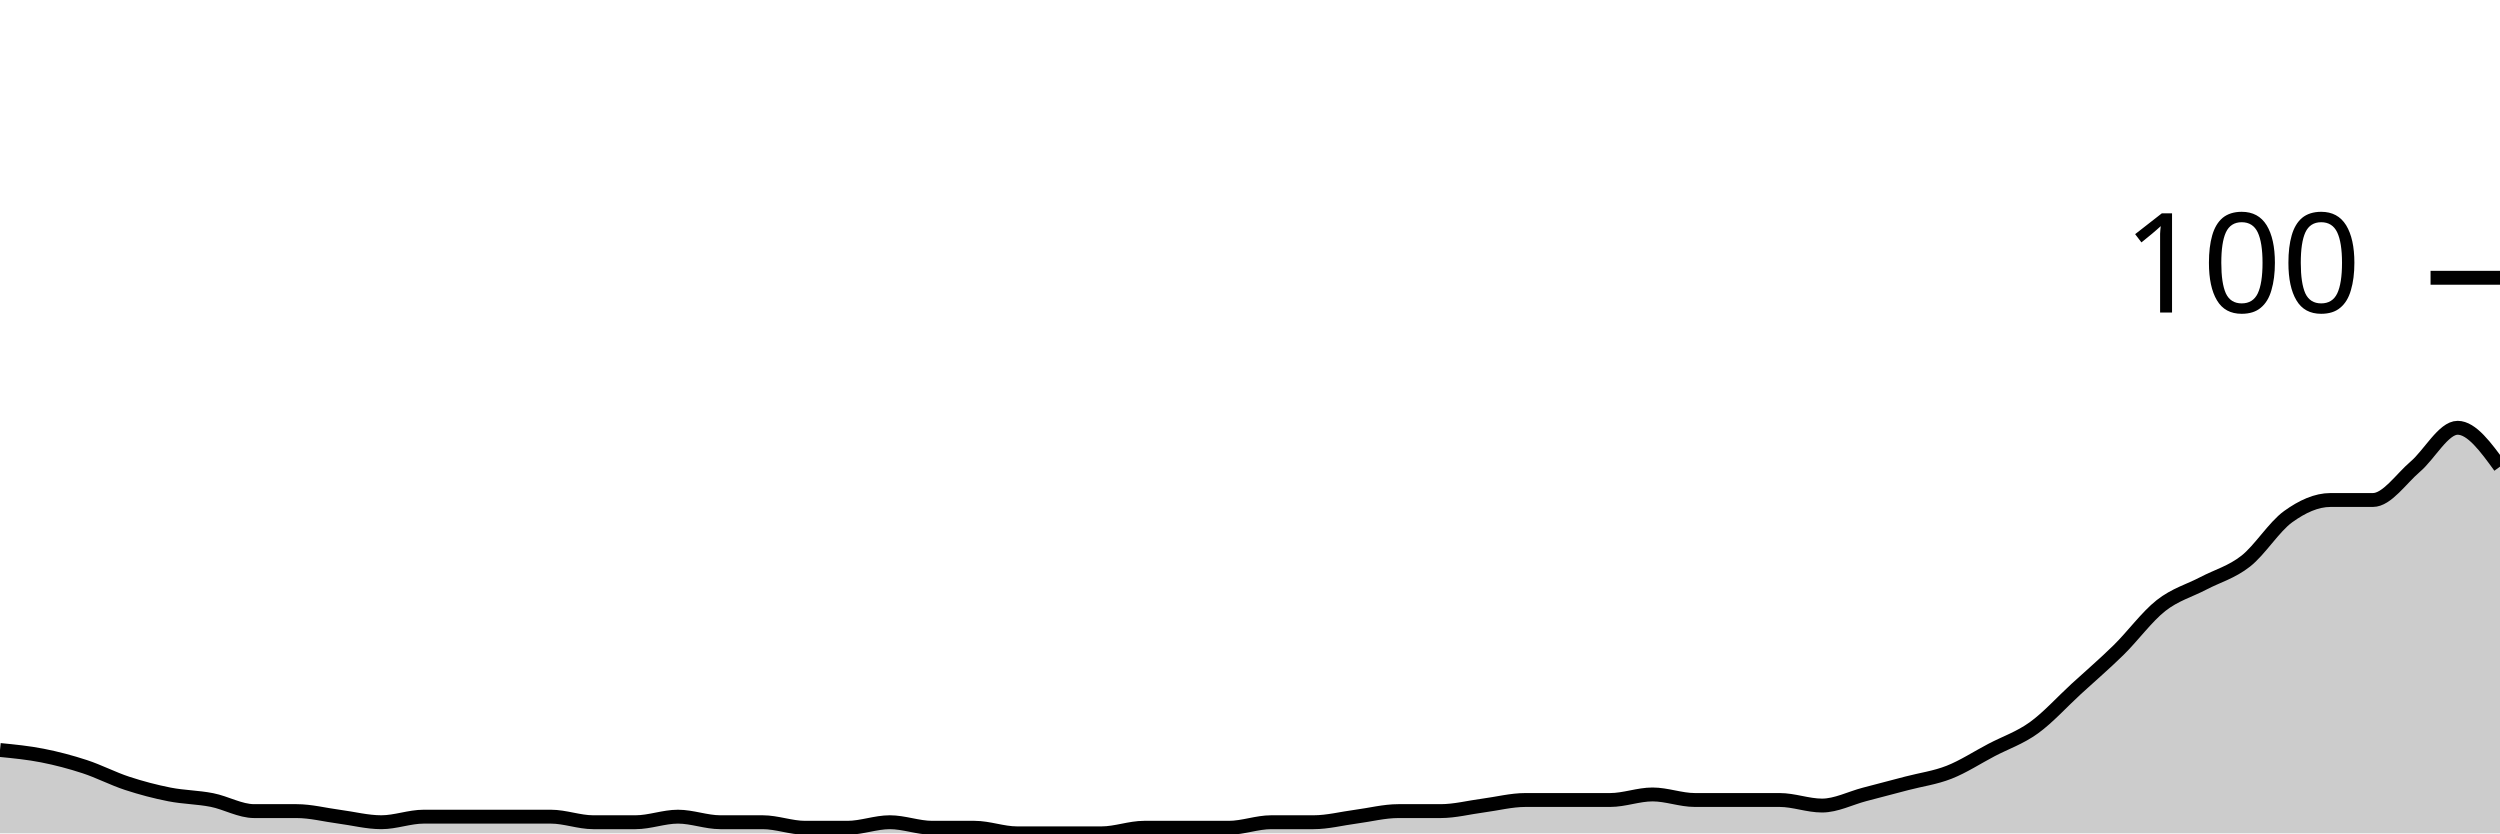
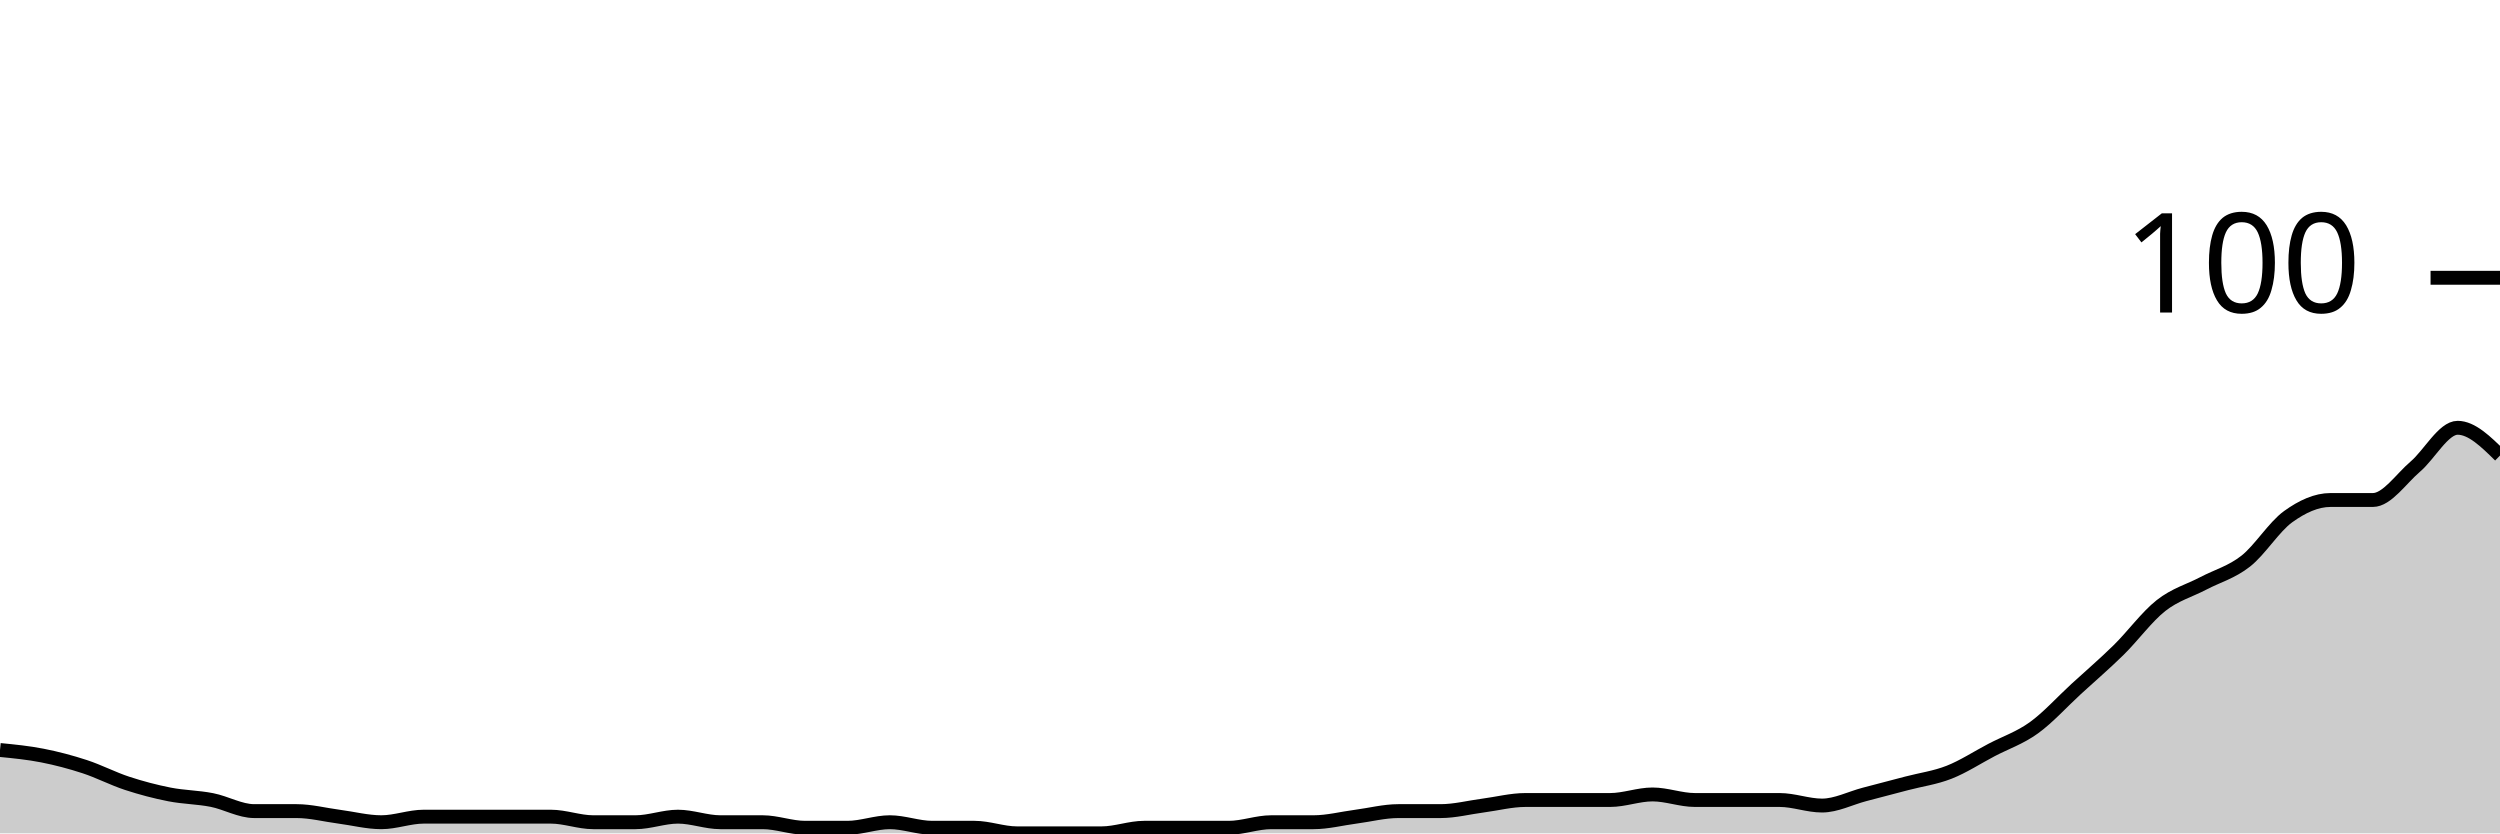
<svg xmlns="http://www.w3.org/2000/svg" viewBox="0 0 180 60">
  <g transform="translate(0,20)">
-     <path class="area" fill="rgba(0, 0, 0, 0.2)" d="M0,34C1.017,34.1,2.034,34.2,3.051,34.4C4.068,34.6,5.085,34.867,6.102,35.2C7.119,35.533,8.136,36.067,9.153,36.4C10.169,36.733,11.186,37,12.203,37.2C13.22,37.4,14.237,37.4,15.254,37.6C16.271,37.8,17.288,38.4,18.305,38.4C19.322,38.4,20.339,38.4,21.356,38.4C22.373,38.4,23.39,38.667,24.407,38.8C25.424,38.933,26.441,39.2,27.458,39.2C28.475,39.2,29.492,38.8,30.508,38.8C31.525,38.8,32.542,38.8,33.559,38.8C34.576,38.8,35.593,38.8,36.61,38.8C37.627,38.8,38.644,38.8,39.661,38.8C40.678,38.8,41.695,39.2,42.712,39.2C43.729,39.2,44.746,39.2,45.763,39.2C46.78,39.2,47.797,38.8,48.814,38.8C49.831,38.8,50.847,39.2,51.864,39.2C52.881,39.2,53.898,39.2,54.915,39.2C55.932,39.2,56.949,39.6,57.966,39.6C58.983,39.6,60,39.6,61.017,39.6C62.034,39.6,63.051,39.2,64.068,39.2C65.085,39.2,66.102,39.6,67.119,39.6C68.136,39.6,69.153,39.6,70.169,39.6C71.186,39.6,72.203,40,73.22,40C74.237,40,75.254,40,76.271,40C77.288,40,78.305,40,79.322,40C80.339,40,81.356,39.6,82.373,39.6C83.39,39.6,84.407,39.6,85.424,39.6C86.441,39.6,87.458,39.6,88.475,39.6C89.492,39.6,90.508,39.2,91.525,39.2C92.542,39.2,93.559,39.2,94.576,39.2C95.593,39.2,96.61,38.933,97.627,38.8C98.644,38.667,99.661,38.4,100.678,38.4C101.695,38.4,102.712,38.4,103.729,38.4C104.746,38.4,105.763,38.133,106.78,38C107.797,37.867,108.814,37.6,109.831,37.6C110.847,37.6,111.864,37.6,112.881,37.6C113.898,37.6,114.915,37.6,115.932,37.6C116.949,37.6,117.966,37.2,118.983,37.2C120,37.2,121.017,37.6,122.034,37.6C123.051,37.6,124.068,37.6,125.085,37.6C126.102,37.6,127.119,37.6,128.136,37.6C129.153,37.6,130.169,38,131.186,38C132.203,38,133.22,37.467,134.237,37.2C135.254,36.933,136.271,36.667,137.288,36.4C138.305,36.133,139.322,36,140.339,35.6C141.356,35.2,142.373,34.533,143.39,34C144.407,33.467,145.424,33.133,146.441,32.4C147.458,31.667,148.475,30.533,149.492,29.6C150.508,28.667,151.525,27.8,152.542,26.8C153.559,25.8,154.576,24.4,155.593,23.6C156.61,22.8,157.627,22.533,158.644,22C159.661,21.467,160.678,21.2,161.695,20.4C162.712,19.6,163.729,17.933,164.746,17.2C165.763,16.467,166.78,16,167.797,16C168.814,16,169.831,16,170.847,16C171.864,16,172.881,14.467,173.898,13.6C174.915,12.733,175.932,10.8,176.949,10.8C177.966,10.8,178.983,12.2,180,13.6L180,40C178.983,40,177.966,40,176.949,40C175.932,40,174.915,40,173.898,40C172.881,40,171.864,40,170.847,40C169.831,40,168.814,40,167.797,40C166.78,40,165.763,40,164.746,40C163.729,40,162.712,40,161.695,40C160.678,40,159.661,40,158.644,40C157.627,40,156.61,40,155.593,40C154.576,40,153.559,40,152.542,40C151.525,40,150.508,40,149.492,40C148.475,40,147.458,40,146.441,40C145.424,40,144.407,40,143.39,40C142.373,40,141.356,40,140.339,40C139.322,40,138.305,40,137.288,40C136.271,40,135.254,40,134.237,40C133.22,40,132.203,40,131.186,40C130.169,40,129.153,40,128.136,40C127.119,40,126.102,40,125.085,40C124.068,40,123.051,40,122.034,40C121.017,40,120,40,118.983,40C117.966,40,116.949,40,115.932,40C114.915,40,113.898,40,112.881,40C111.864,40,110.847,40,109.831,40C108.814,40,107.797,40,106.78,40C105.763,40,104.746,40,103.729,40C102.712,40,101.695,40,100.678,40C99.661,40,98.644,40,97.627,40C96.61,40,95.593,40,94.576,40C93.559,40,92.542,40,91.525,40C90.508,40,89.492,40,88.475,40C87.458,40,86.441,40,85.424,40C84.407,40,83.39,40,82.373,40C81.356,40,80.339,40,79.322,40C78.305,40,77.288,40,76.271,40C75.254,40,74.237,40,73.22,40C72.203,40,71.186,40,70.169,40C69.153,40,68.136,40,67.119,40C66.102,40,65.085,40,64.068,40C63.051,40,62.034,40,61.017,40C60,40,58.983,40,57.966,40C56.949,40,55.932,40,54.915,40C53.898,40,52.881,40,51.864,40C50.847,40,49.831,40,48.814,40C47.797,40,46.78,40,45.763,40C44.746,40,43.729,40,42.712,40C41.695,40,40.678,40,39.661,40C38.644,40,37.627,40,36.61,40C35.593,40,34.576,40,33.559,40C32.542,40,31.525,40,30.508,40C29.492,40,28.475,40,27.458,40C26.441,40,25.424,40,24.407,40C23.39,40,22.373,40,21.356,40C20.339,40,19.322,40,18.305,40C17.288,40,16.271,40,15.254,40C14.237,40,13.22,40,12.203,40C11.186,40,10.169,40,9.153,40C8.136,40,7.119,40,6.102,40C5.085,40,4.068,40,3.051,40C2.034,40,1.017,40,0,40Z" />
-     <path class="line" stroke="black" fill="none" d="M0,34C1.017,34.1,2.034,34.2,3.051,34.4C4.068,34.6,5.085,34.867,6.102,35.2C7.119,35.533,8.136,36.067,9.153,36.4C10.169,36.733,11.186,37,12.203,37.2C13.22,37.4,14.237,37.4,15.254,37.6C16.271,37.8,17.288,38.4,18.305,38.4C19.322,38.4,20.339,38.4,21.356,38.4C22.373,38.4,23.39,38.667,24.407,38.8C25.424,38.933,26.441,39.2,27.458,39.2C28.475,39.2,29.492,38.8,30.508,38.8C31.525,38.8,32.542,38.8,33.559,38.8C34.576,38.8,35.593,38.8,36.61,38.8C37.627,38.8,38.644,38.8,39.661,38.8C40.678,38.8,41.695,39.2,42.712,39.2C43.729,39.2,44.746,39.2,45.763,39.2C46.78,39.2,47.797,38.8,48.814,38.8C49.831,38.8,50.847,39.2,51.864,39.2C52.881,39.2,53.898,39.2,54.915,39.2C55.932,39.2,56.949,39.6,57.966,39.6C58.983,39.6,60,39.6,61.017,39.6C62.034,39.6,63.051,39.2,64.068,39.2C65.085,39.2,66.102,39.6,67.119,39.6C68.136,39.6,69.153,39.6,70.169,39.6C71.186,39.6,72.203,40,73.22,40C74.237,40,75.254,40,76.271,40C77.288,40,78.305,40,79.322,40C80.339,40,81.356,39.6,82.373,39.6C83.39,39.6,84.407,39.6,85.424,39.6C86.441,39.6,87.458,39.6,88.475,39.6C89.492,39.6,90.508,39.2,91.525,39.2C92.542,39.2,93.559,39.2,94.576,39.2C95.593,39.2,96.61,38.933,97.627,38.8C98.644,38.667,99.661,38.4,100.678,38.4C101.695,38.4,102.712,38.4,103.729,38.4C104.746,38.4,105.763,38.133,106.78,38C107.797,37.867,108.814,37.6,109.831,37.6C110.847,37.6,111.864,37.6,112.881,37.6C113.898,37.6,114.915,37.6,115.932,37.6C116.949,37.6,117.966,37.2,118.983,37.2C120,37.2,121.017,37.6,122.034,37.6C123.051,37.6,124.068,37.6,125.085,37.6C126.102,37.6,127.119,37.6,128.136,37.6C129.153,37.6,130.169,38,131.186,38C132.203,38,133.22,37.467,134.237,37.2C135.254,36.933,136.271,36.667,137.288,36.4C138.305,36.133,139.322,36,140.339,35.6C141.356,35.2,142.373,34.533,143.39,34C144.407,33.467,145.424,33.133,146.441,32.4C147.458,31.667,148.475,30.533,149.492,29.6C150.508,28.667,151.525,27.8,152.542,26.8C153.559,25.8,154.576,24.4,155.593,23.6C156.61,22.8,157.627,22.533,158.644,22C159.661,21.467,160.678,21.2,161.695,20.4C162.712,19.6,163.729,17.933,164.746,17.2C165.763,16.467,166.78,16,167.797,16C168.814,16,169.831,16,170.847,16C171.864,16,172.881,14.467,173.898,13.6C174.915,12.733,175.932,10.8,176.949,10.8C177.966,10.8,178.983,12.2,180,13.6" />
+     <path class="area" fill="rgba(0, 0, 0, 0.2)" d="M0,34C1.017,34.1,2.034,34.2,3.051,34.4C4.068,34.6,5.085,34.867,6.102,35.2C7.119,35.533,8.136,36.067,9.153,36.4C10.169,36.733,11.186,37,12.203,37.2C13.22,37.4,14.237,37.4,15.254,37.6C16.271,37.8,17.288,38.4,18.305,38.4C19.322,38.4,20.339,38.4,21.356,38.4C22.373,38.4,23.39,38.667,24.407,38.8C25.424,38.933,26.441,39.2,27.458,39.2C28.475,39.2,29.492,38.8,30.508,38.8C31.525,38.8,32.542,38.8,33.559,38.8C34.576,38.8,35.593,38.8,36.61,38.8C37.627,38.8,38.644,38.8,39.661,38.8C40.678,38.8,41.695,39.2,42.712,39.2C43.729,39.2,44.746,39.2,45.763,39.2C46.78,39.2,47.797,38.8,48.814,38.8C49.831,38.8,50.847,39.2,51.864,39.2C52.881,39.2,53.898,39.2,54.915,39.2C55.932,39.2,56.949,39.6,57.966,39.6C58.983,39.6,60,39.6,61.017,39.6C62.034,39.6,63.051,39.2,64.068,39.2C65.085,39.2,66.102,39.6,67.119,39.6C68.136,39.6,69.153,39.6,70.169,39.6C71.186,39.6,72.203,40,73.22,40C74.237,40,75.254,40,76.271,40C77.288,40,78.305,40,79.322,40C80.339,40,81.356,39.6,82.373,39.6C83.39,39.6,84.407,39.6,85.424,39.6C86.441,39.6,87.458,39.6,88.475,39.6C89.492,39.6,90.508,39.2,91.525,39.2C92.542,39.2,93.559,39.2,94.576,39.2C95.593,39.2,96.61,38.933,97.627,38.8C98.644,38.667,99.661,38.4,100.678,38.4C101.695,38.4,102.712,38.4,103.729,38.4C104.746,38.4,105.763,38.133,106.78,38C107.797,37.867,108.814,37.6,109.831,37.6C110.847,37.6,111.864,37.6,112.881,37.6C113.898,37.6,114.915,37.6,115.932,37.6C116.949,37.6,117.966,37.2,118.983,37.2C120,37.2,121.017,37.6,122.034,37.6C123.051,37.6,124.068,37.6,125.085,37.6C126.102,37.6,127.119,37.6,128.136,37.6C129.153,37.6,130.169,38,131.186,38C132.203,38,133.22,37.467,134.237,37.2C135.254,36.933,136.271,36.667,137.288,36.4C138.305,36.133,139.322,36,140.339,35.6C141.356,35.2,142.373,34.533,143.39,34C144.407,33.467,145.424,33.133,146.441,32.4C147.458,31.667,148.475,30.533,149.492,29.6C150.508,28.667,151.525,27.8,152.542,26.8C153.559,25.8,154.576,24.4,155.593,23.6C156.61,22.8,157.627,22.533,158.644,22C159.661,21.467,160.678,21.2,161.695,20.4C162.712,19.6,163.729,17.933,164.746,17.2C165.763,16.467,166.78,16,167.797,16C168.814,16,169.831,16,170.847,16C171.864,16,172.881,14.467,173.898,13.6C174.915,12.733,175.932,10.8,176.949,10.8C177.966,10.8,178.983,11.8,180,12.8L180,40C178.983,40,177.966,40,176.949,40C175.932,40,174.915,40,173.898,40C172.881,40,171.864,40,170.847,40C169.831,40,168.814,40,167.797,40C166.78,40,165.763,40,164.746,40C163.729,40,162.712,40,161.695,40C160.678,40,159.661,40,158.644,40C157.627,40,156.61,40,155.593,40C154.576,40,153.559,40,152.542,40C151.525,40,150.508,40,149.492,40C148.475,40,147.458,40,146.441,40C145.424,40,144.407,40,143.39,40C142.373,40,141.356,40,140.339,40C139.322,40,138.305,40,137.288,40C136.271,40,135.254,40,134.237,40C133.22,40,132.203,40,131.186,40C130.169,40,129.153,40,128.136,40C127.119,40,126.102,40,125.085,40C124.068,40,123.051,40,122.034,40C121.017,40,120,40,118.983,40C117.966,40,116.949,40,115.932,40C114.915,40,113.898,40,112.881,40C111.864,40,110.847,40,109.831,40C108.814,40,107.797,40,106.78,40C105.763,40,104.746,40,103.729,40C102.712,40,101.695,40,100.678,40C99.661,40,98.644,40,97.627,40C96.61,40,95.593,40,94.576,40C93.559,40,92.542,40,91.525,40C90.508,40,89.492,40,88.475,40C87.458,40,86.441,40,85.424,40C84.407,40,83.39,40,82.373,40C81.356,40,80.339,40,79.322,40C78.305,40,77.288,40,76.271,40C75.254,40,74.237,40,73.22,40C72.203,40,71.186,40,70.169,40C69.153,40,68.136,40,67.119,40C66.102,40,65.085,40,64.068,40C63.051,40,62.034,40,61.017,40C60,40,58.983,40,57.966,40C56.949,40,55.932,40,54.915,40C53.898,40,52.881,40,51.864,40C50.847,40,49.831,40,48.814,40C47.797,40,46.78,40,45.763,40C44.746,40,43.729,40,42.712,40C41.695,40,40.678,40,39.661,40C38.644,40,37.627,40,36.61,40C35.593,40,34.576,40,33.559,40C32.542,40,31.525,40,30.508,40C29.492,40,28.475,40,27.458,40C26.441,40,25.424,40,24.407,40C23.39,40,22.373,40,21.356,40C20.339,40,19.322,40,18.305,40C17.288,40,16.271,40,15.254,40C14.237,40,13.22,40,12.203,40C11.186,40,10.169,40,9.153,40C8.136,40,7.119,40,6.102,40C5.085,40,4.068,40,3.051,40C2.034,40,1.017,40,0,40Z" />
+     <path class="line" stroke="black" fill="none" d="M0,34C1.017,34.1,2.034,34.2,3.051,34.4C4.068,34.6,5.085,34.867,6.102,35.2C7.119,35.533,8.136,36.067,9.153,36.4C10.169,36.733,11.186,37,12.203,37.2C13.22,37.4,14.237,37.4,15.254,37.6C16.271,37.8,17.288,38.4,18.305,38.4C19.322,38.4,20.339,38.4,21.356,38.4C22.373,38.4,23.39,38.667,24.407,38.8C25.424,38.933,26.441,39.2,27.458,39.2C28.475,39.2,29.492,38.8,30.508,38.8C31.525,38.8,32.542,38.8,33.559,38.8C34.576,38.8,35.593,38.8,36.61,38.8C37.627,38.8,38.644,38.8,39.661,38.8C40.678,38.8,41.695,39.2,42.712,39.2C43.729,39.2,44.746,39.2,45.763,39.2C46.78,39.2,47.797,38.8,48.814,38.8C49.831,38.8,50.847,39.2,51.864,39.2C52.881,39.2,53.898,39.2,54.915,39.2C55.932,39.2,56.949,39.6,57.966,39.6C58.983,39.6,60,39.6,61.017,39.6C62.034,39.6,63.051,39.2,64.068,39.2C65.085,39.2,66.102,39.6,67.119,39.6C68.136,39.6,69.153,39.6,70.169,39.6C71.186,39.6,72.203,40,73.22,40C74.237,40,75.254,40,76.271,40C77.288,40,78.305,40,79.322,40C80.339,40,81.356,39.6,82.373,39.6C83.39,39.6,84.407,39.6,85.424,39.6C86.441,39.6,87.458,39.6,88.475,39.6C89.492,39.6,90.508,39.2,91.525,39.2C92.542,39.2,93.559,39.2,94.576,39.2C95.593,39.2,96.61,38.933,97.627,38.8C98.644,38.667,99.661,38.4,100.678,38.4C101.695,38.4,102.712,38.4,103.729,38.4C104.746,38.4,105.763,38.133,106.78,38C107.797,37.867,108.814,37.6,109.831,37.6C110.847,37.6,111.864,37.6,112.881,37.6C113.898,37.6,114.915,37.6,115.932,37.6C116.949,37.6,117.966,37.2,118.983,37.2C120,37.2,121.017,37.6,122.034,37.6C123.051,37.6,124.068,37.6,125.085,37.6C126.102,37.6,127.119,37.6,128.136,37.6C129.153,37.6,130.169,38,131.186,38C132.203,38,133.22,37.467,134.237,37.2C135.254,36.933,136.271,36.667,137.288,36.4C138.305,36.133,139.322,36,140.339,35.6C141.356,35.2,142.373,34.533,143.39,34C144.407,33.467,145.424,33.133,146.441,32.4C147.458,31.667,148.475,30.533,149.492,29.6C150.508,28.667,151.525,27.8,152.542,26.8C153.559,25.8,154.576,24.4,155.593,23.6C156.61,22.8,157.627,22.533,158.644,22C159.661,21.467,160.678,21.2,161.695,20.4C162.712,19.6,163.729,17.933,164.746,17.2C165.763,16.467,166.78,16,167.797,16C168.814,16,169.831,16,170.847,16C171.864,16,172.881,14.467,173.898,13.6C174.915,12.733,175.932,10.8,176.949,10.8C177.966,10.8,178.983,11.8,180,12.8" />
    <path class="axis-ceiling" stroke-width="1" stroke="black" fill="none" d="M175,0L180,0" />
    <text class="axis-ceiling-label" font-family="sans-serif" text-anchor="end" font-size="10px" x="170" y="2.5">100</text>
  </g>
</svg>
